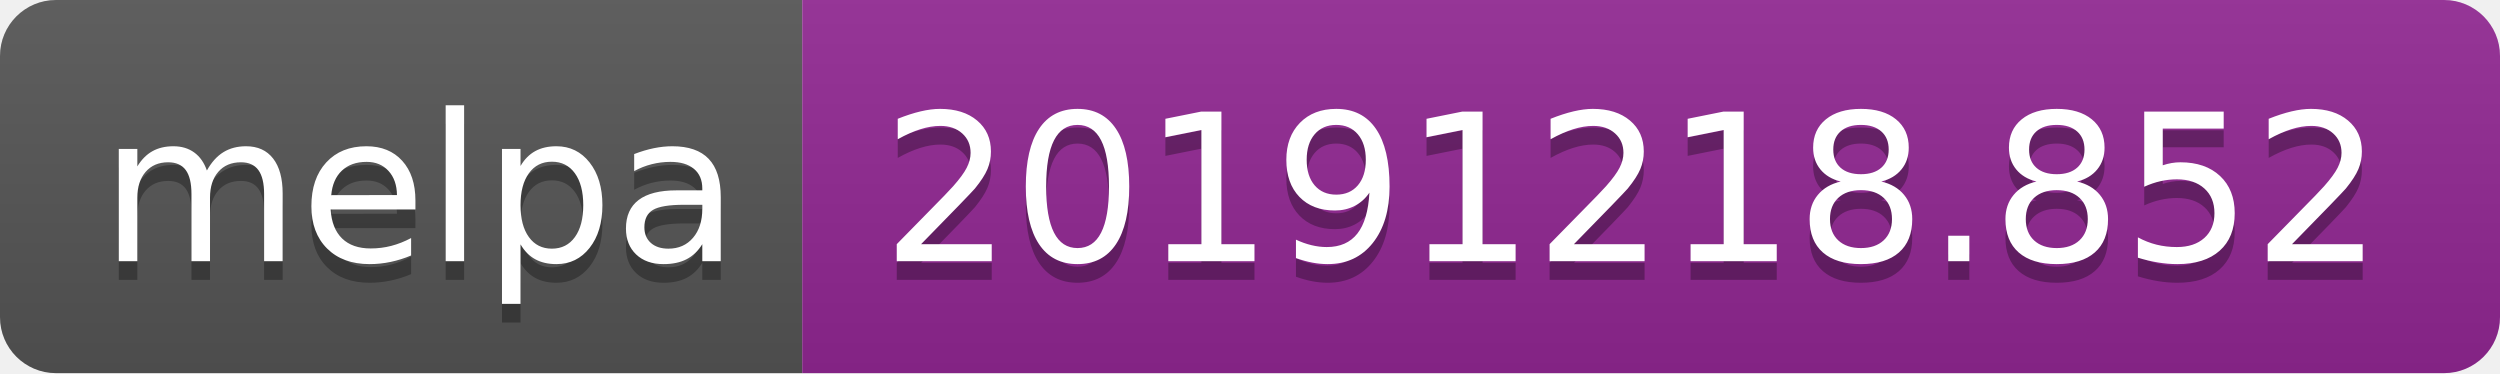
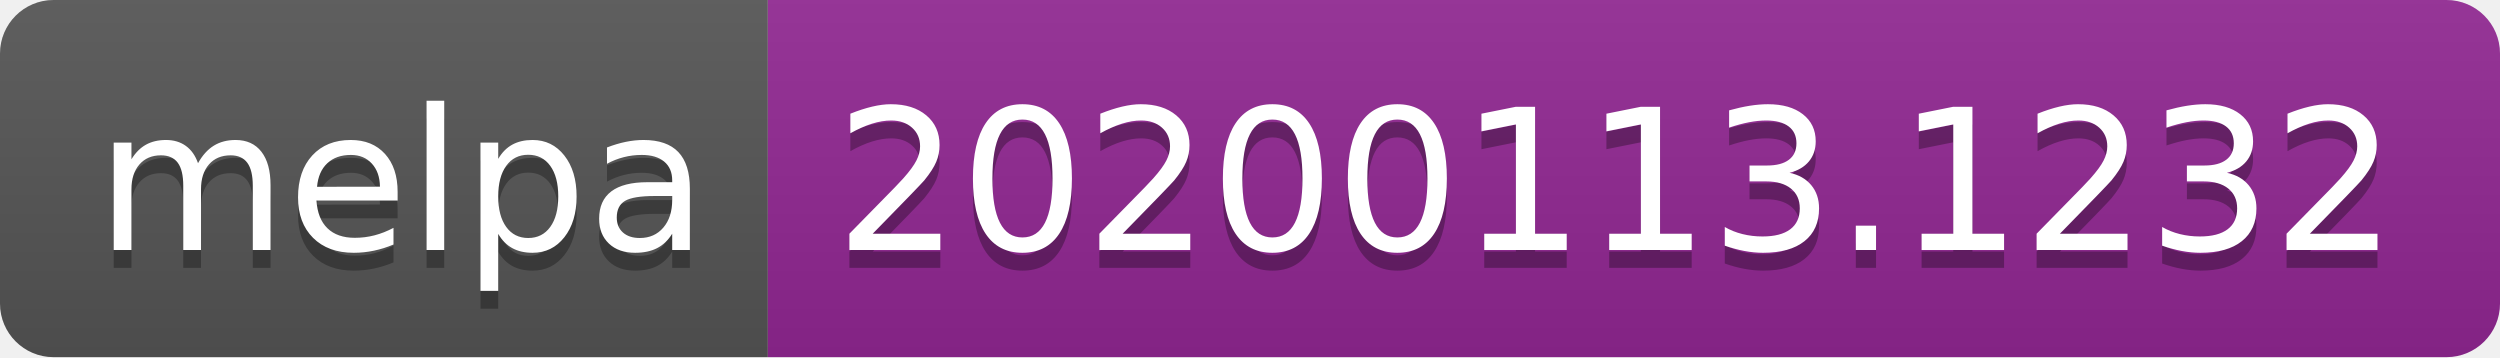
- <svg xmlns="http://www.w3.org/2000/svg" width="134" height="20">
+ <svg xmlns="http://www.w3.org/2000/svg" width="140" height="20">
  <linearGradient id="b" x2="0" y2="100%">
    <stop offset="0" stop-color="#bbb" stop-opacity=".1" />
    <stop offset="1" stop-opacity=".1" />
  </linearGradient>
  <clipPath id="a">
-     <rect width="134" height="20" rx="3" fill="#fff" />
+     <rect width="140" height="20" rx="3" fill="#fff" />
  </clipPath>
  <g clip-path="url(#a)">
    <path fill="#555" d="M0 0h43v20H0z" />
-     <path fill="#922793" d="M43 0h91v20H43z" />
-     <path fill="url(#b)" d="M0 0h134v20H0z" />
+     <path fill="#922793" d="M43 0h97v20H43z" />
+     <path fill="url(#b)" d="M0 0h140v20H0z" />
  </g>
  <g fill="#fff" text-anchor="middle" font-family="DejaVu Sans,Verdana,Geneva,sans-serif" font-size="110">
    <text x="225" y="150" fill="#010101" fill-opacity=".3" transform="scale(.1)" textLength="330">melpa</text>
    <text x="225" y="140" transform="scale(.1)" textLength="330">melpa</text>
-     <text x="875" y="150" fill="#010101" fill-opacity=".3" transform="scale(.1)" textLength="810">20191218.852</text>
-     <text x="875" y="140" transform="scale(.1)" textLength="810">20191218.852</text>
+     <text x="905" y="150" fill="#010101" fill-opacity=".3" transform="scale(.1)" textLength="870">20200113.1232</text>
+     <text x="905" y="140" transform="scale(.1)" textLength="870">20200113.1232</text>
  </g>
</svg>
